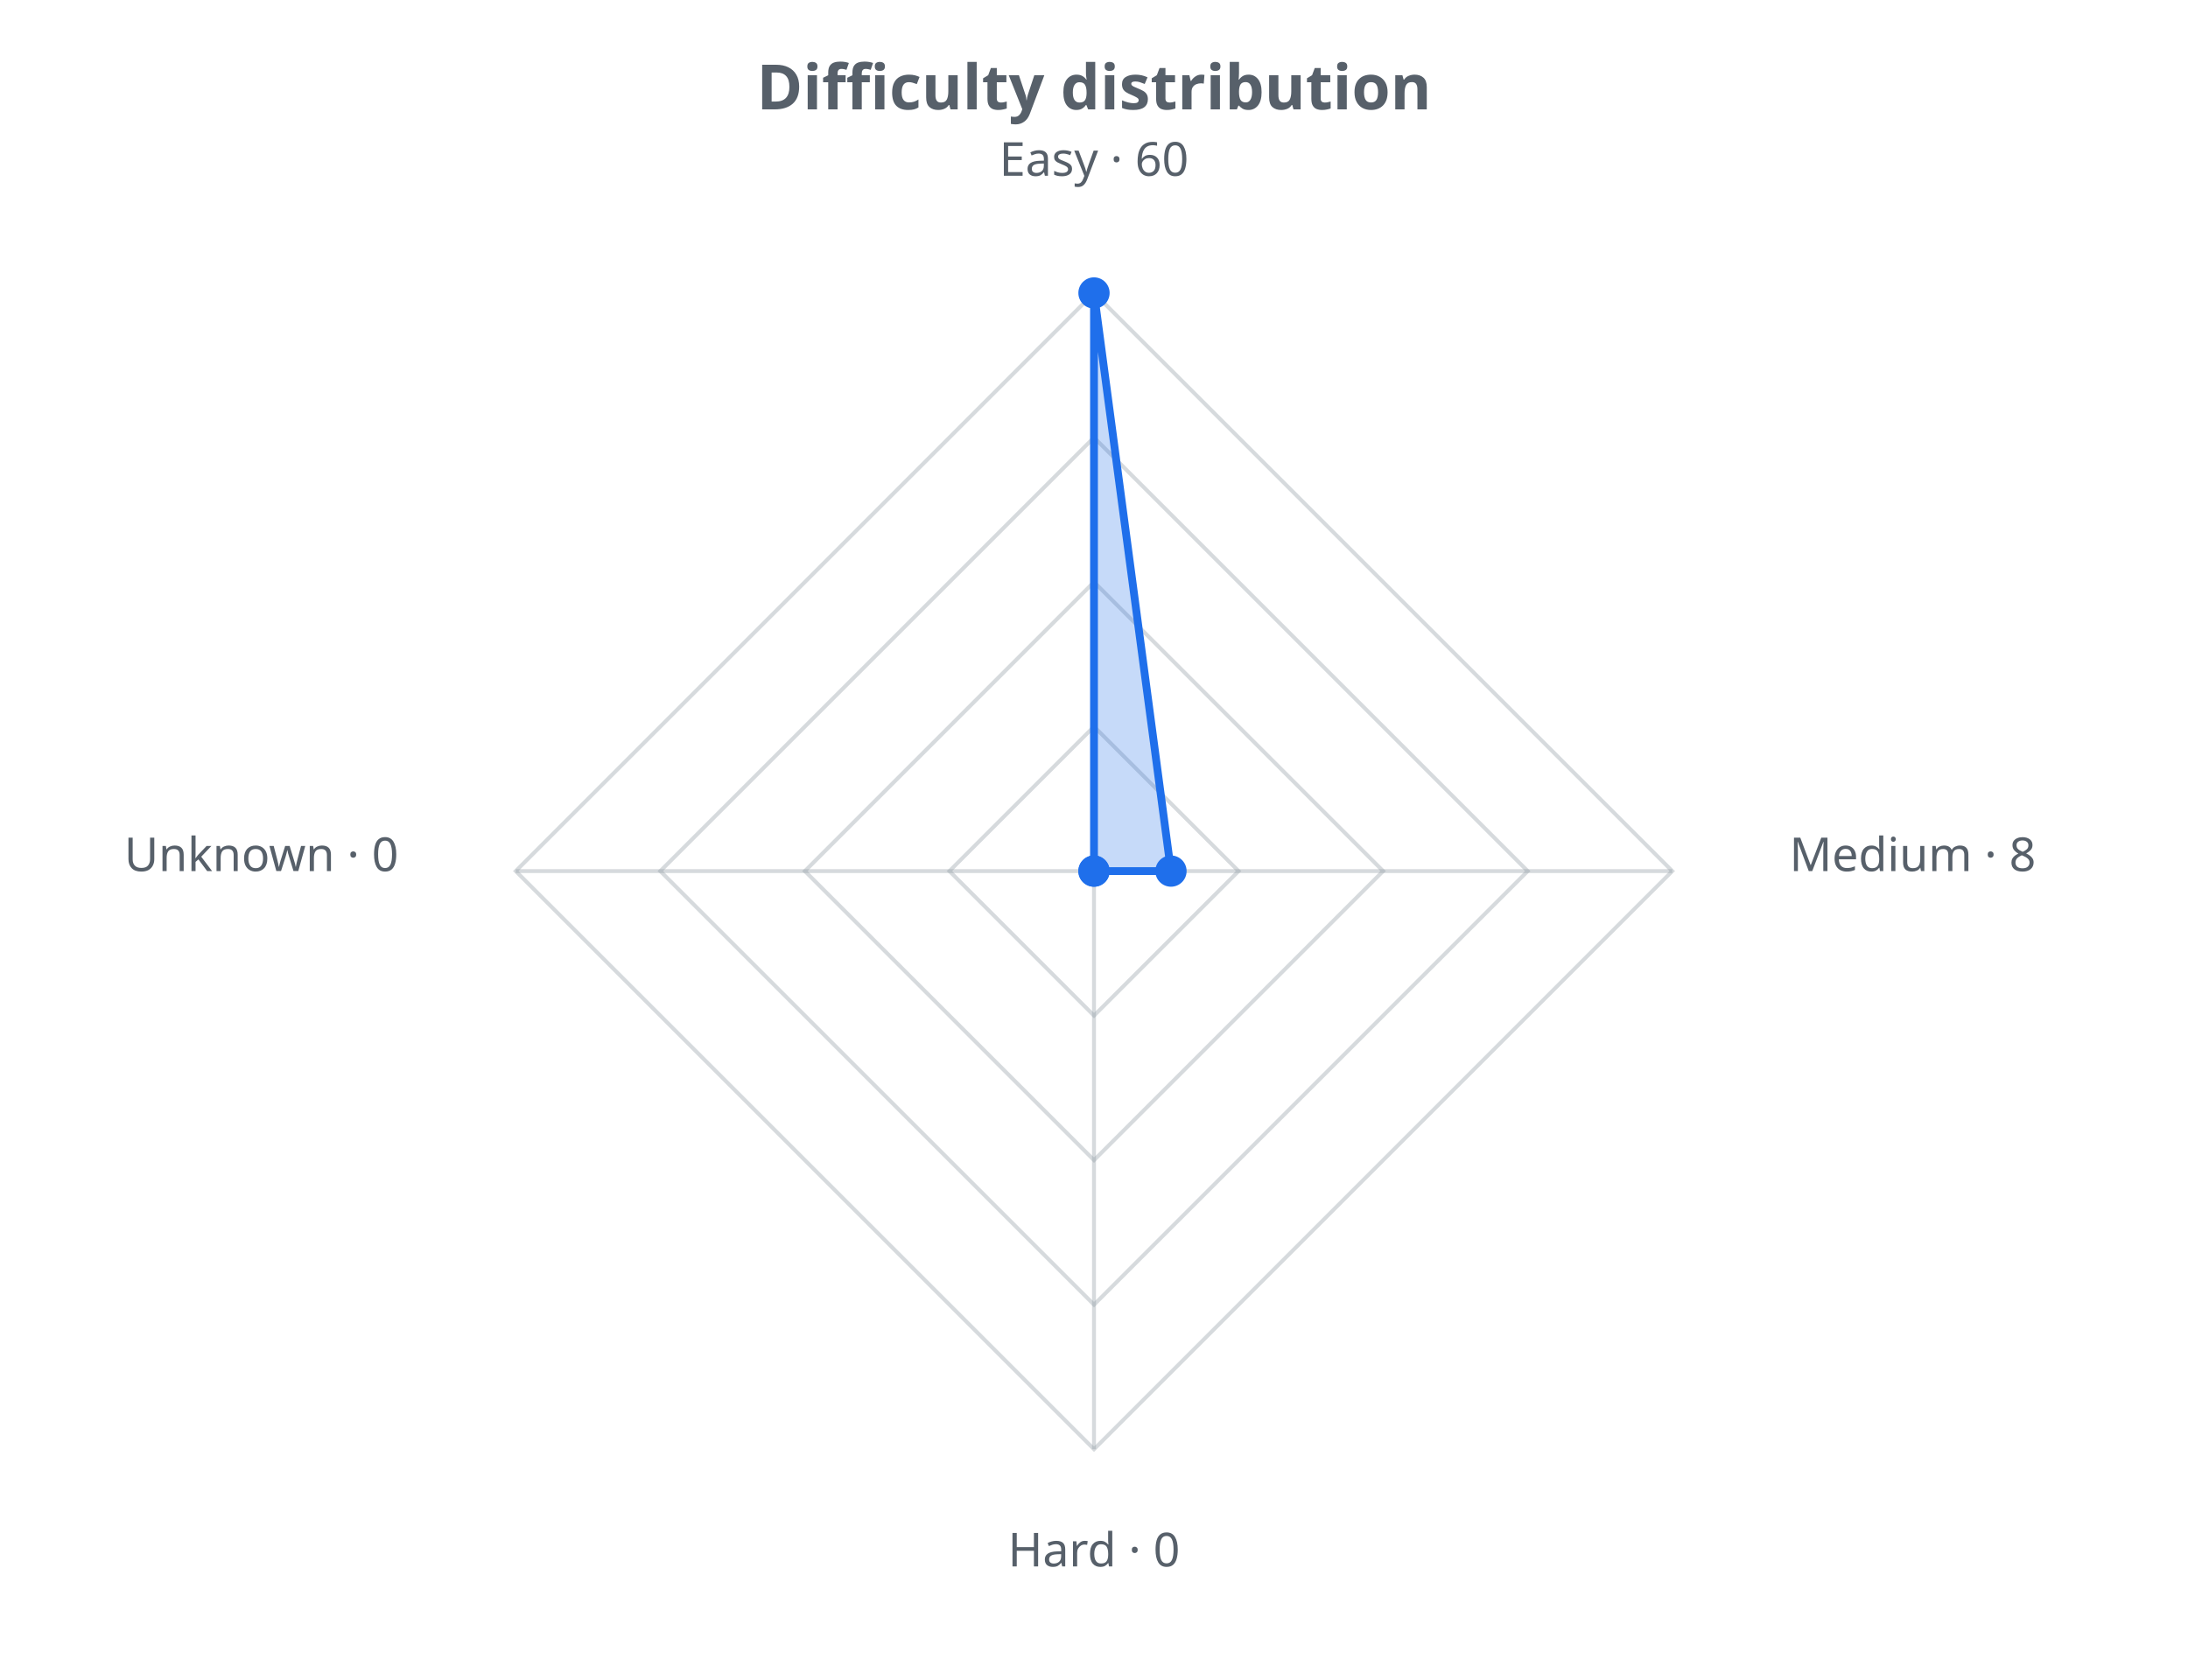
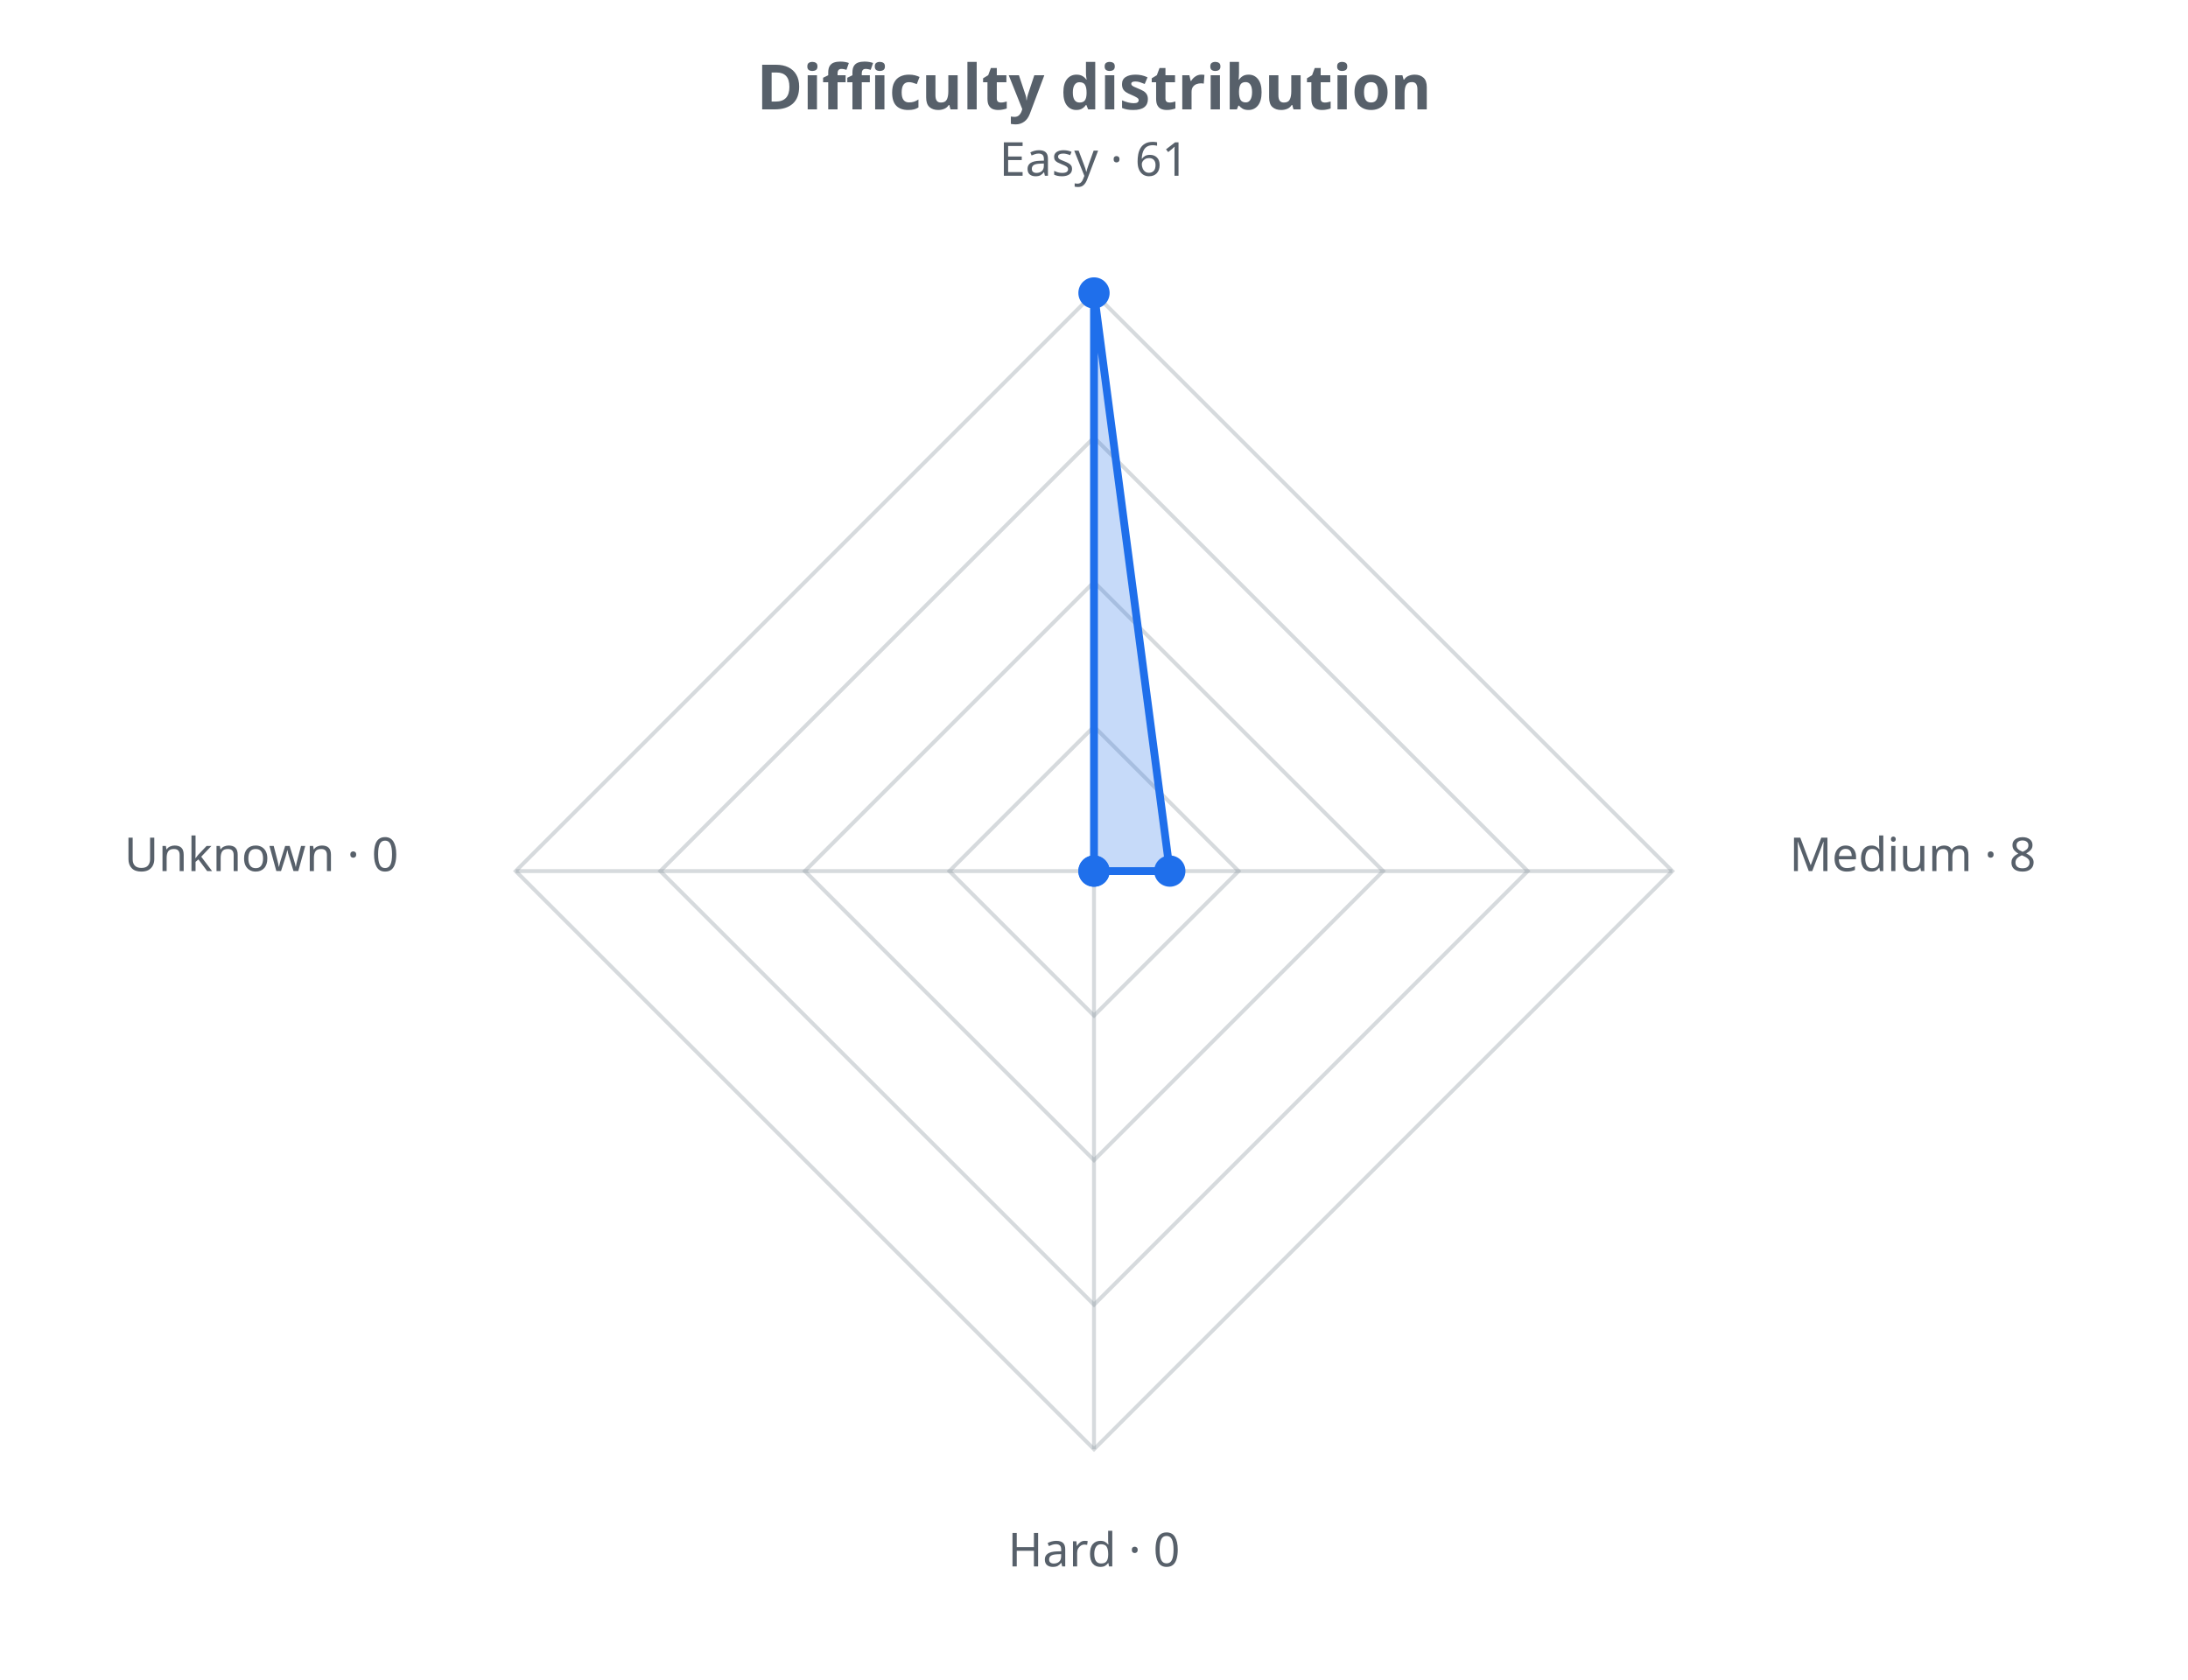
<svg xmlns="http://www.w3.org/2000/svg" width="560" height="430" viewBox="0 0 560 430" role="img">
  <defs>
    <style>.t{fill:#57606a;font-family:sans-serif}.g{stroke:#8b949e;stroke-opacity:.35;fill:none}@media (prefers-color-scheme: dark){.t{fill:#c9d1d9}.g{stroke:#8b949e}</style>
  </defs>
  <text class="t" x="280.0" y="28" text-anchor="middle" font-size="16" font-weight="bold">Difficulty distribution</text>
  <polygon class="g" stroke-width="1" points="280.0,186.0 317.0,223.0 280.0,260.0 243.0,223.0" />
  <polygon class="g" stroke-width="1" points="280.0,149.0 354.0,223.0 280.0,297.0 206.0,223.0" />
  <polygon class="g" stroke-width="1" points="280.0,112.0 391.0,223.0 280.0,334.0 169.0,223.0" />
  <polygon class="g" stroke-width="1" points="280.0,75.0 428.0,223.0 280.0,371.0 132.0,223.0" />
  <line class="g" x1="280.0" y1="223.0" x2="280.0" y2="75.0" />
  <line class="g" x1="280.0" y1="223.0" x2="428.0" y2="223.0" />
  <line class="g" x1="280.0" y1="223.0" x2="280.0" y2="371.0" />
  <line class="g" x1="280.0" y1="223.0" x2="132.0" y2="223.0" />
-   <polygon points="280.0,75.0 299.7,223.0 280.0,223.0 280.0,223.0" fill="#1f6feb" fill-opacity="0.25" stroke="#1f6feb" stroke-width="2" />
+   <polygon points="280.0,75.0 299.4,223.0 280.0,223.0 280.0,223.0" fill="#1f6feb" fill-opacity="0.25" stroke="#1f6feb" stroke-width="2" />
  <circle cx="280.0" cy="75.0" r="4" fill="#1f6feb" />
-   <circle cx="299.7" cy="223.0" r="4" fill="#1f6feb" />
+   <circle cx="299.4" cy="223.0" r="4" fill="#1f6feb" />
  <circle cx="280.0" cy="223.0" r="4" fill="#1f6feb" />
  <circle cx="280.0" cy="223.0" r="4" fill="#1f6feb" />
-   <text class="t" x="280.0" y="45.0" text-anchor="middle" font-size="12">Easy · 60</text>
+   <text class="t" x="280.0" y="45.0" text-anchor="middle" font-size="12">Easy · 61</text>
  <text class="t" x="458.0" y="223.0" text-anchor="start" font-size="12">Medium · 8</text>
  <text class="t" x="280.0" y="401.0" text-anchor="middle" font-size="12">Hard · 0</text>
  <text class="t" x="102.0" y="223.0" text-anchor="end" font-size="12">Unknown · 0</text>
</svg>
